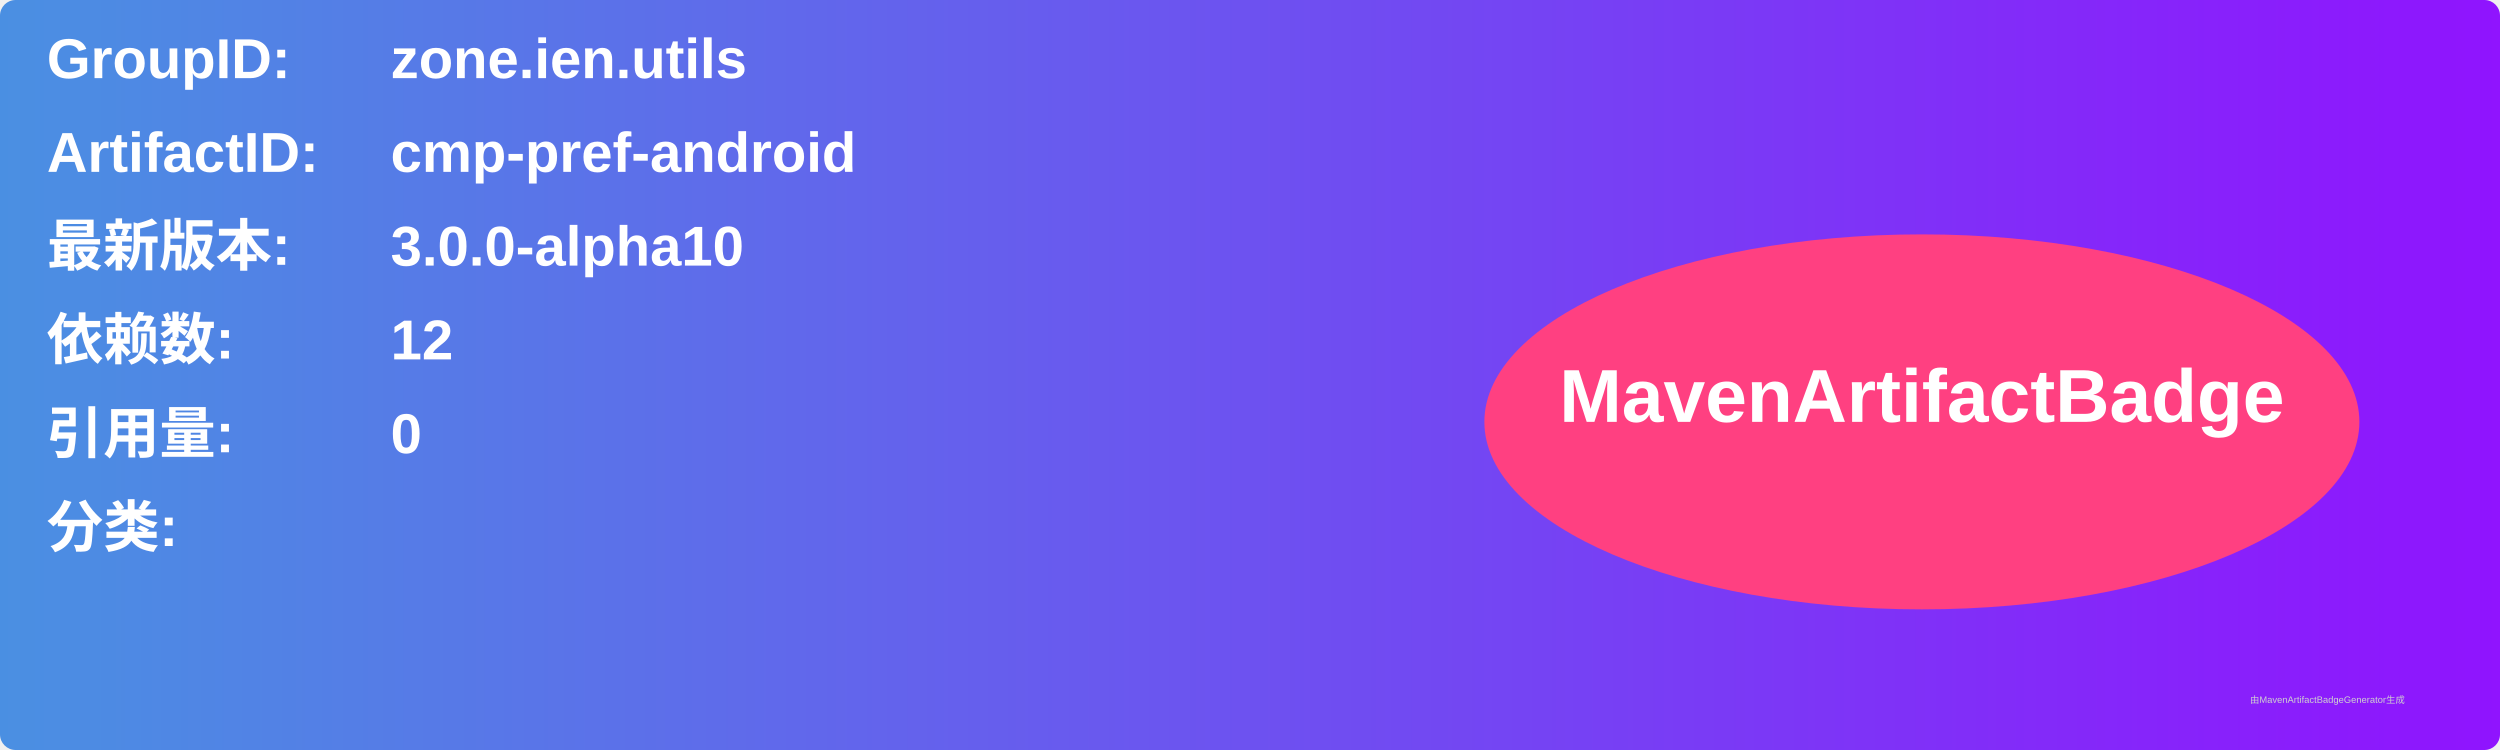
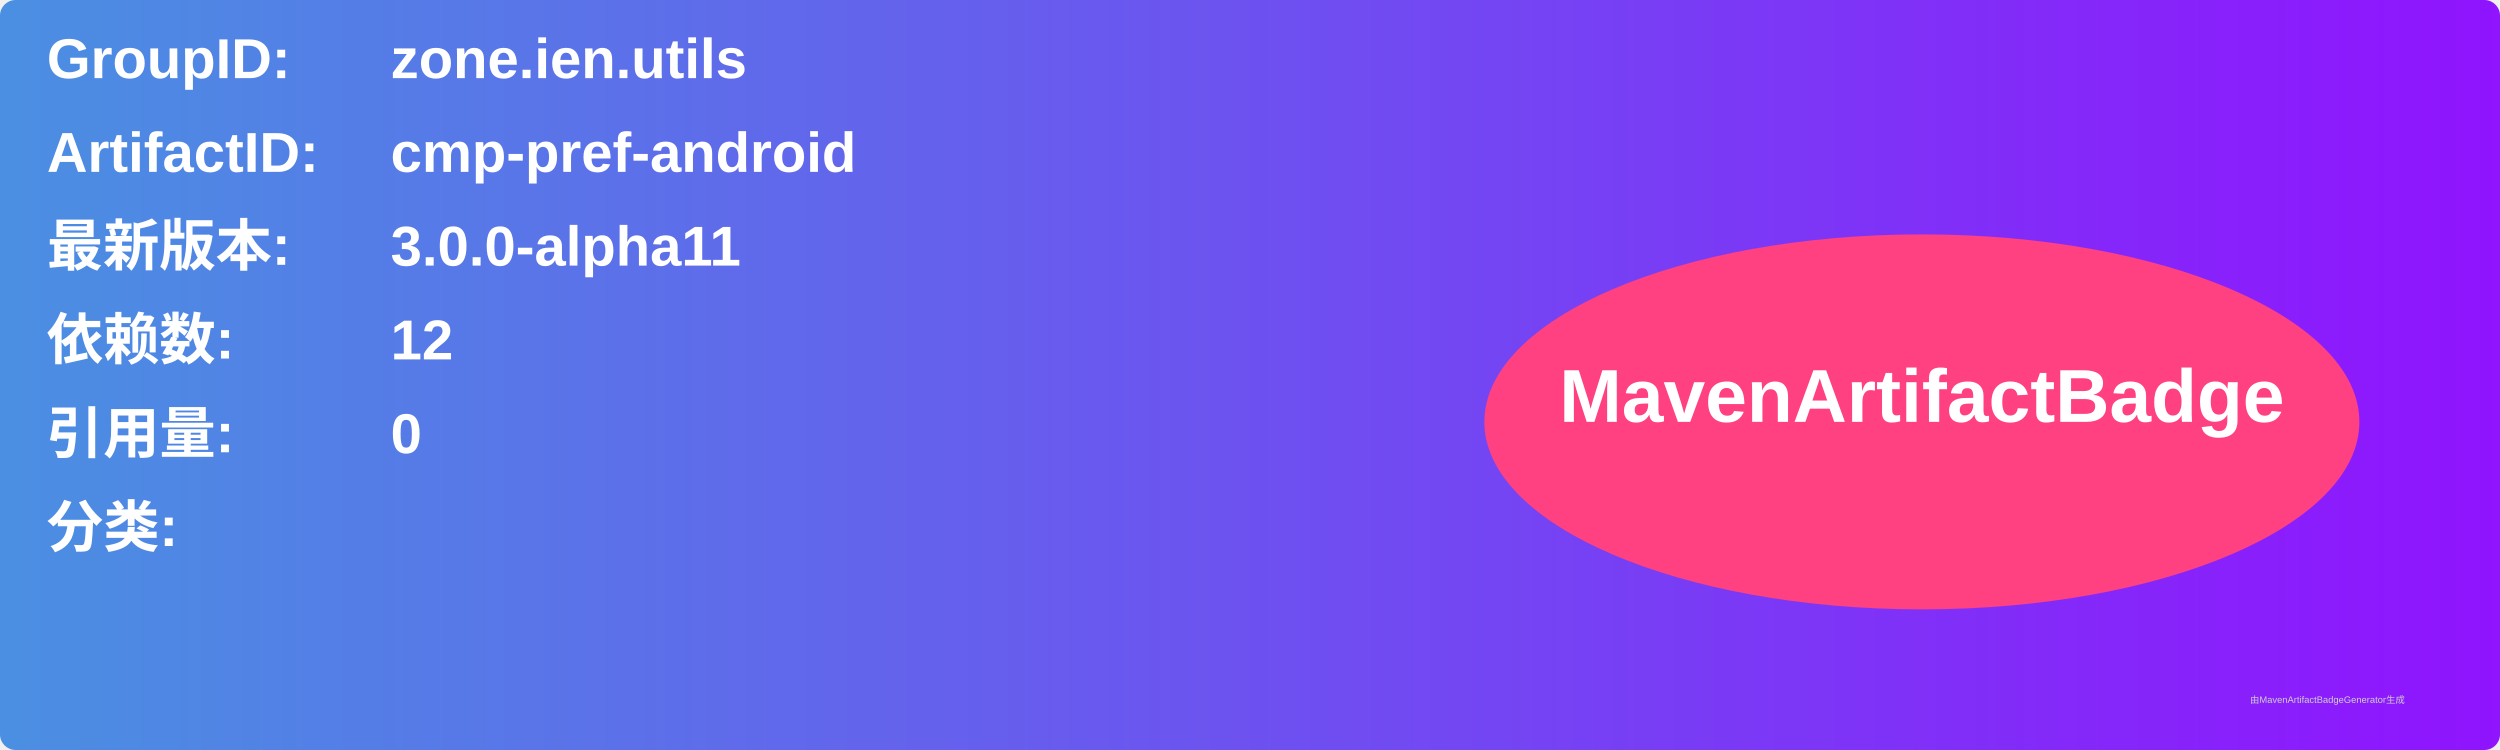
<svg xmlns="http://www.w3.org/2000/svg" width="800" height="240" viewBox="0 0 800 240">
  <linearGradient id="grad" x1="0%" y1="0%" x2="100%" y2="0%">
    <stop offset="0%" stop-color="#4a90e2" />
    <stop offset="100%" stop-color="#9013fe" />
  </linearGradient>
  <rect width="100%" height="100%" rx="5" ry="5" fill="url(#grad)" />
  <g transform="translate(15, 15)">
    <text x="0" y="10" font-family="Arial" font-size="18" fill="white" font-weight="bold" width="260">GroupID:</text>
    <text x="110" y="10" font-family="Arial" font-size="18" fill="white" font-weight="bold" width="460">zone.ien.utils</text>
    <text x="0" y="40" font-family="Arial" font-size="18" fill="white" font-weight="bold" width="260">ArtifactID:</text>
    <text x="110" y="40" font-family="Arial" font-size="18" fill="white" font-weight="bold" width="460">cmp-pref-android</text>
    <text x="0" y="70" font-family="Arial" font-size="18" fill="white" font-weight="bold">最新版本:</text>
    <text x="110" y="70" font-family="Arial" font-size="18" fill="white" font-weight="bold">
-       <tspan font-weight="bold">3.0.0-alpha10</tspan>
+       <tspan font-weight="bold">3.0.0-alpha11</tspan>
    </text>
    <text x="0" y="100" font-family="Arial" font-size="18" fill="white" font-weight="bold">依赖数: </text>
    <text x="110" y="100" font-family="Arial" font-size="18" fill="white">
      <tspan font-weight="bold">12</tspan>
    </text>
    <text x="0" y="130" font-family="Arial" font-size="18" fill="white" font-weight="bold">引用量: </text>
    <text x="110" y="130" font-family="Arial" font-size="18" fill="white">
      <tspan font-weight="bold">0</tspan>
    </text>
    <text x="0" y="160" font-family="Arial" font-size="18" fill="white" font-weight="bold">分类:</text>
    <text x="10" y="190" font-family="Arial" font-size="10" fill="white">
      <tspan font-weight="bold" />
    </text>
    <ellipse cx="600" cy="120" rx="140" ry="60" fill="#ff4081" />
    <text x="600" y="120" text-anchor="middle" font-family="Arial" font-size="24" fill="white" font-weight="bold">MavenArtifactBadge</text>
  </g>
  <text x="720" y="225" font-family="Arial" font-size="3" fill="#d0d0d0">由MavenArtifactBadgeGenerator生成</text>
</svg>
